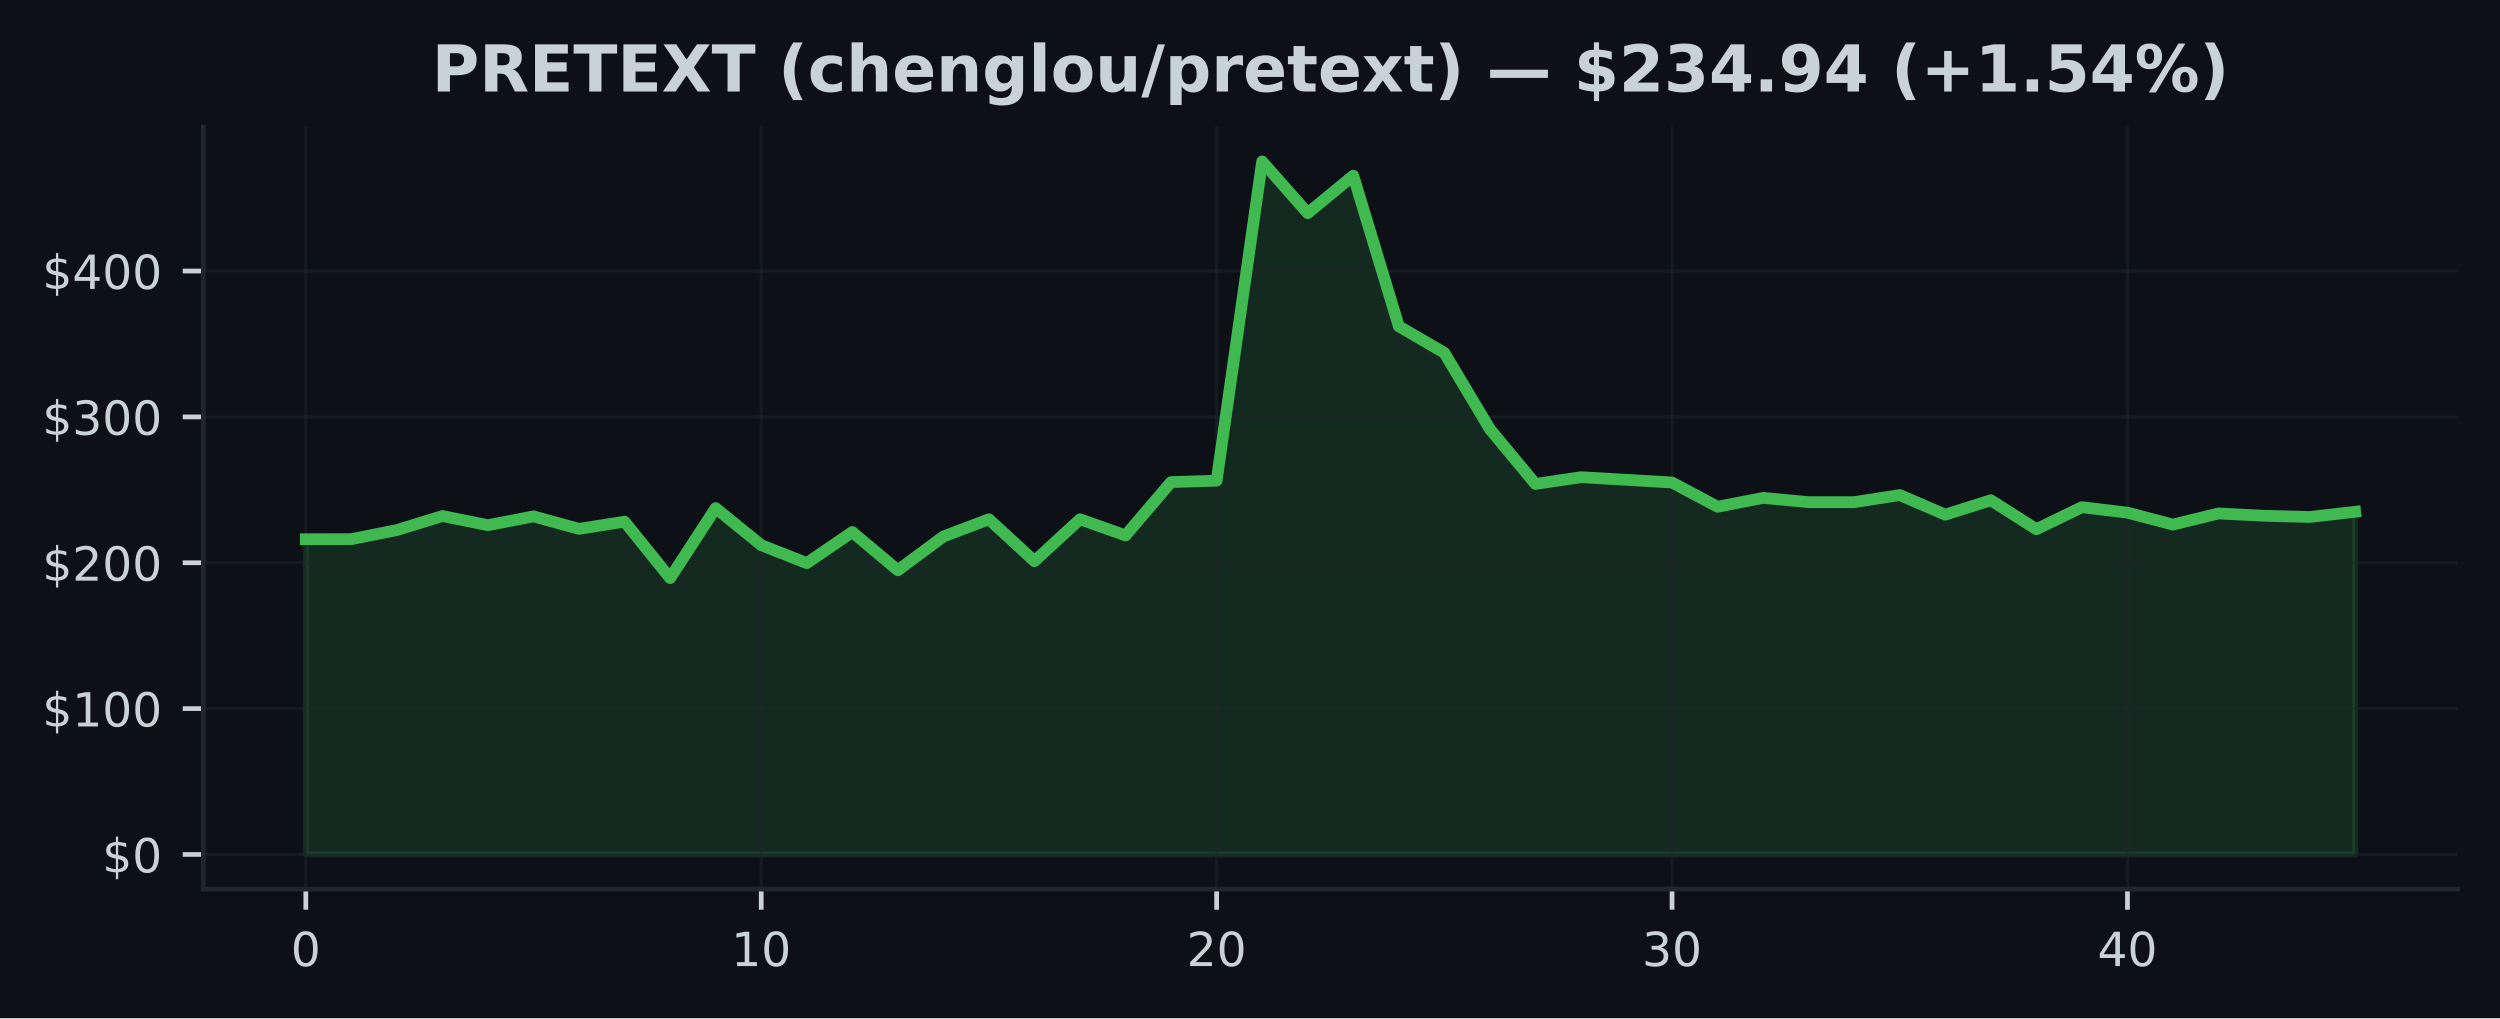
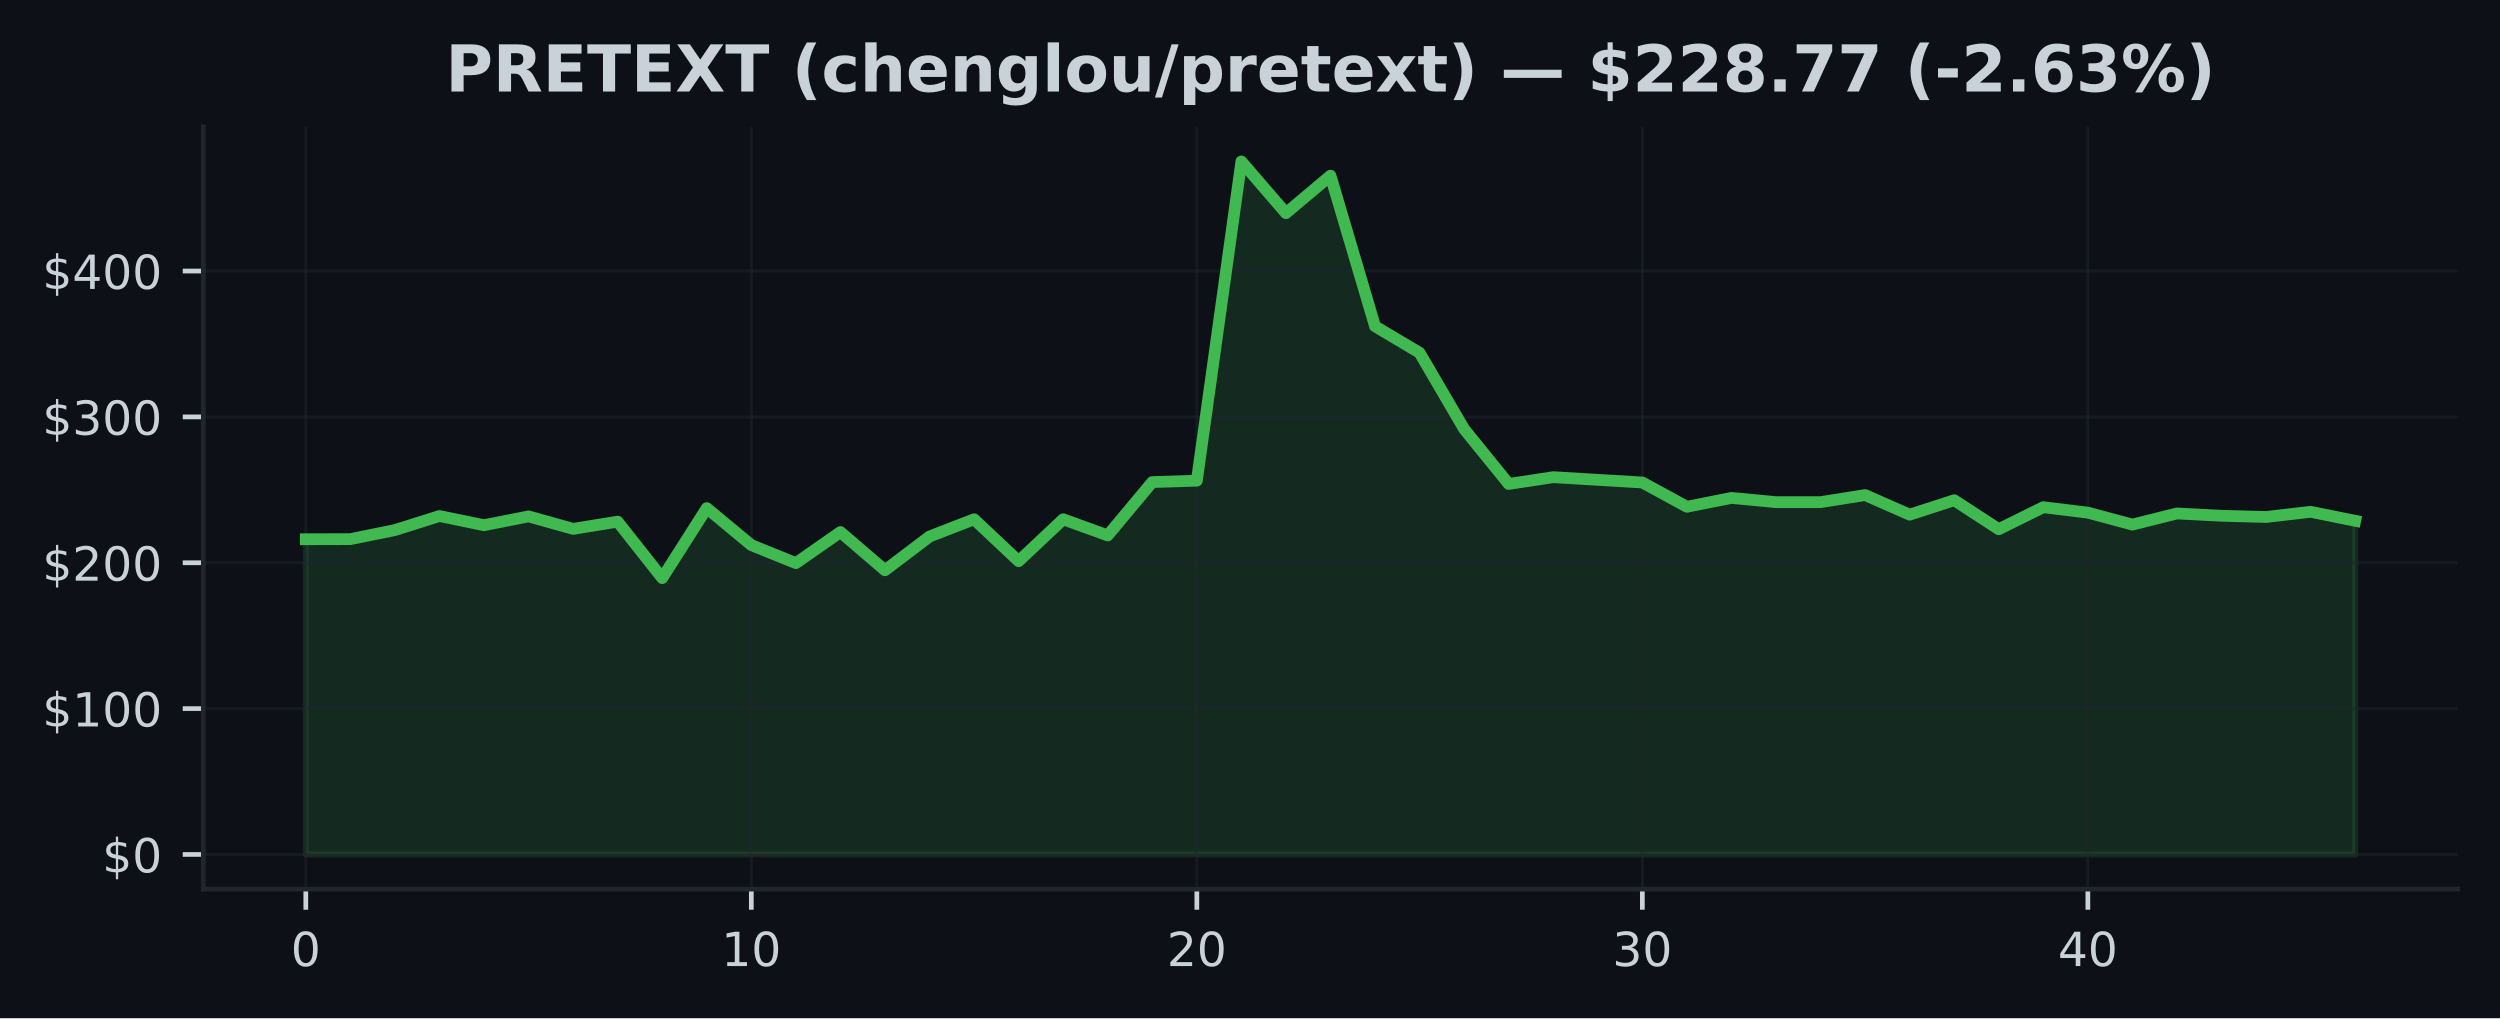
<svg xmlns="http://www.w3.org/2000/svg" xmlns:xlink="http://www.w3.org/1999/xlink" width="424.91pt" height="173.061pt" viewBox="0 0 424.91 173.061" version="1.1">
  <defs>
    <style type="text/css">*{stroke-linejoin: round; stroke-linecap: butt}</style>
  </defs>
  <g id="figure_1">
    <g id="patch_1">
      <path d="M 0 173.061  L 424.91 173.061  L 424.91 0  L 0 0  z " style="fill: #0d1117" />
    </g>
    <g id="axes_1">
      <g id="patch_2">
        <path d="M 34.56 151.118  L 417.71 151.118  L 417.71 21.558  L 34.56 21.558  z " style="fill: #0d1117" />
      </g>
      <g id="FillBetweenPolyCollection_1">
        <defs>
-           <path id="m1db89a7b0b" d="M 51.976 -27.832  L 51.976 -81.409  L 59.716 -81.429  L 67.457 -82.968  L 75.197 -85.355  L 82.938 -83.794  L 90.678 -85.293  L 98.418 -83.171  L 106.159 -84.396  L 113.899 -74.805  L 121.64 -86.696  L 129.38 -80.412  L 137.12 -77.35  L 144.861 -82.631  L 152.601 -76.138  L 160.342 -81.872  L 168.082 -84.805  L 175.822 -77.683  L 183.563 -84.805  L 191.303 -82.058  L 199.044 -91.124  L 206.784 -91.367  L 214.524 -145.613  L 222.265 -136.835  L 230.005 -143.201  L 237.746 -117.605  L 245.486 -113.098  L 253.226 -100.135  L 260.967 -90.807  L 268.707 -91.957  L 276.448 -91.506  L 284.188 -91.055  L 291.928 -86.93  L 299.669 -88.434  L 307.409 -87.71  L 315.15 -87.71  L 322.89 -88.918  L 330.63 -85.586  L 338.371 -88.038  L 346.111 -83.112  L 353.852 -86.858  L 361.592 -85.928  L 369.332 -83.898  L 377.073 -85.794  L 384.813 -85.397  L 392.554 -85.192  L 400.294 -86.074  L 400.294 -27.832  L 400.294 -27.832  L 392.554 -27.832  L 384.813 -27.832  L 377.073 -27.832  L 369.332 -27.832  L 361.592 -27.832  L 353.852 -27.832  L 346.111 -27.832  L 338.371 -27.832  L 330.63 -27.832  L 322.89 -27.832  L 315.15 -27.832  L 307.409 -27.832  L 299.669 -27.832  L 291.928 -27.832  L 284.188 -27.832  L 276.448 -27.832  L 268.707 -27.832  L 260.967 -27.832  L 253.226 -27.832  L 245.486 -27.832  L 237.746 -27.832  L 230.005 -27.832  L 222.265 -27.832  L 214.524 -27.832  L 206.784 -27.832  L 199.044 -27.832  L 191.303 -27.832  L 183.563 -27.832  L 175.822 -27.832  L 168.082 -27.832  L 160.342 -27.832  L 152.601 -27.832  L 144.861 -27.832  L 137.12 -27.832  L 129.38 -27.832  L 121.64 -27.832  L 113.899 -27.832  L 106.159 -27.832  L 98.418 -27.832  L 90.678 -27.832  L 82.938 -27.832  L 75.197 -27.832  L 67.457 -27.832  L 59.716 -27.832  L 51.976 -27.832  z " style="stroke: #3fb950; stroke-opacity: 0.15" />
+           <path id="m42650bb810" d="M 51.976 -27.832  L 51.976 -81.409  L 59.548 -81.429  L 67.12 -82.968  L 74.692 -85.355  L 82.264 -83.794  L 89.837 -85.293  L 97.409 -83.171  L 104.981 -84.396  L 112.553 -74.805  L 120.125 -86.696  L 127.697 -80.412  L 135.269 -77.35  L 142.842 -82.631  L 150.414 -76.138  L 157.986 -81.872  L 165.558 -84.805  L 173.13 -77.683  L 180.702 -84.805  L 188.274 -82.058  L 195.846 -91.124  L 203.419 -91.367  L 210.991 -145.613  L 218.563 -136.835  L 226.135 -143.201  L 233.707 -117.605  L 241.279 -113.098  L 248.851 -100.135  L 256.424 -90.807  L 263.996 -91.957  L 271.568 -91.506  L 279.14 -91.055  L 286.712 -86.93  L 294.284 -88.434  L 301.856 -87.71  L 309.428 -87.71  L 317.001 -88.918  L 324.573 -85.586  L 332.145 -88.038  L 339.717 -83.112  L 347.289 -86.858  L 354.861 -85.928  L 362.433 -83.898  L 370.006 -85.794  L 377.578 -85.397  L 385.15 -85.192  L 392.722 -86.074  L 400.294 -84.545  L 400.294 -27.832  L 400.294 -27.832  L 392.722 -27.832  L 385.15 -27.832  L 377.578 -27.832  L 370.006 -27.832  L 362.433 -27.832  L 354.861 -27.832  L 347.289 -27.832  L 339.717 -27.832  L 332.145 -27.832  L 324.573 -27.832  L 317.001 -27.832  L 309.428 -27.832  L 301.856 -27.832  L 294.284 -27.832  L 286.712 -27.832  L 279.14 -27.832  L 271.568 -27.832  L 263.996 -27.832  L 256.424 -27.832  L 248.851 -27.832  L 241.279 -27.832  L 233.707 -27.832  L 226.135 -27.832  L 218.563 -27.832  L 210.991 -27.832  L 203.419 -27.832  L 195.846 -27.832  L 188.274 -27.832  L 180.702 -27.832  L 173.13 -27.832  L 165.558 -27.832  L 157.986 -27.832  L 150.414 -27.832  L 142.842 -27.832  L 135.269 -27.832  L 127.697 -27.832  L 120.125 -27.832  L 112.553 -27.832  L 104.981 -27.832  L 97.409 -27.832  L 89.837 -27.832  L 82.264 -27.832  L 74.692 -27.832  L 67.12 -27.832  L 59.548 -27.832  L 51.976 -27.832  z " style="stroke: #3fb950; stroke-opacity: 0.15" />
        </defs>
-         <g clip-path="url(#p3a14a04b2e)">
-           <use xlink:href="#m1db89a7b0b" x="0" y="173.061" style="fill: #3fb950; fill-opacity: 0.15; stroke: #3fb950; stroke-opacity: 0.15" />
+         <g clip-path="url(#p2b5b5080da)">
+           <use xlink:href="#m42650bb810" x="0" y="173.061" style="fill: #3fb950; fill-opacity: 0.15; stroke: #3fb950; stroke-opacity: 0.15" />
        </g>
      </g>
      <g id="matplotlib.axis_1">
        <g id="xtick_1">
          <g id="line2d_1">
-             <path d="M 51.976 151.118  L 51.976 21.558  " clip-path="url(#p3a14a04b2e)" style="fill: none; stroke: #21262d; stroke-opacity: 0.5; stroke-width: 0.5; stroke-linecap: square" />
+             <path d="M 51.976 151.118  L 51.976 21.558  " clip-path="url(#p2b5b5080da)" style="fill: none; stroke: #21262d; stroke-opacity: 0.5; stroke-width: 0.5; stroke-linecap: square" />
          </g>
          <g id="line2d_2">
            <defs>
-               <path id="m2a7c6acc49" d="M 0 0  L 0 3.5  " style="stroke: #c9d1d9; stroke-width: 0.8" />
+               <path id="me21c93b891" d="M 0 0  L 0 3.5  " style="stroke: #c9d1d9; stroke-width: 0.8" />
            </defs>
            <g>
-               <use xlink:href="#m2a7c6acc49" x="51.976" y="151.118" style="fill: #c9d1d9; stroke: #c9d1d9; stroke-width: 0.8" />
+               <use xlink:href="#me21c93b891" x="51.976" y="151.118" style="fill: #c9d1d9; stroke: #c9d1d9; stroke-width: 0.8" />
            </g>
          </g>
          <g id="text_1">
            <g style="fill: #c9d1d9" transform="translate(49.43091 164.197) scale(0.08 -0.08)">
              <defs>
                <path id="DejaVuSans-30" d="M 2034 4250  Q 1547 4250 1301 3770  Q 1056 3291 1056 2328  Q 1056 1369 1301 889  Q 1547 409 2034 409  Q 2525 409 2770 889  Q 3016 1369 3016 2328  Q 3016 3291 2770 3770  Q 2525 4250 2034 4250  z M 2034 4750  Q 2819 4750 3233 4129  Q 3647 3509 3647 2328  Q 3647 1150 3233 529  Q 2819 -91 2034 -91  Q 1250 -91 836 529  Q 422 1150 422 2328  Q 422 3509 836 4129  Q 1250 4750 2034 4750  z " transform="scale(0.015625)" />
              </defs>
              <use xlink:href="#DejaVuSans-30" />
            </g>
          </g>
        </g>
        <g id="xtick_2">
          <g id="line2d_3">
-             <path d="M 129.38 151.118  L 129.38 21.558  " clip-path="url(#p3a14a04b2e)" style="fill: none; stroke: #21262d; stroke-opacity: 0.5; stroke-width: 0.5; stroke-linecap: square" />
+             <path d="M 127.697 151.118  L 127.697 21.558  " clip-path="url(#p2b5b5080da)" style="fill: none; stroke: #21262d; stroke-opacity: 0.5; stroke-width: 0.5; stroke-linecap: square" />
          </g>
          <g id="line2d_4">
            <g>
-               <use xlink:href="#m2a7c6acc49" x="129.38" y="151.118" style="fill: #c9d1d9; stroke: #c9d1d9; stroke-width: 0.8" />
+               <use xlink:href="#me21c93b891" x="127.697" y="151.118" style="fill: #c9d1d9; stroke: #c9d1d9; stroke-width: 0.8" />
            </g>
          </g>
          <g id="text_2">
-             <g style="fill: #c9d1d9" transform="translate(124.2899 164.197) scale(0.08 -0.08)">
+             <g style="fill: #c9d1d9" transform="translate(122.6073 164.197) scale(0.08 -0.08)">
              <defs>
                <path id="DejaVuSans-31" d="M 794 531  L 1825 531  L 1825 4091  L 703 3866  L 703 4441  L 1819 4666  L 2450 4666  L 2450 531  L 3481 531  L 3481 0  L 794 0  L 794 531  z " transform="scale(0.015625)" />
              </defs>
              <use xlink:href="#DejaVuSans-31" />
              <use xlink:href="#DejaVuSans-30" transform="translate(63.62305 0)" />
            </g>
          </g>
        </g>
        <g id="xtick_3">
          <g id="line2d_5">
-             <path d="M 206.784 151.118  L 206.784 21.558  " clip-path="url(#p3a14a04b2e)" style="fill: none; stroke: #21262d; stroke-opacity: 0.5; stroke-width: 0.5; stroke-linecap: square" />
+             <path d="M 203.419 151.118  L 203.419 21.558  " clip-path="url(#p2b5b5080da)" style="fill: none; stroke: #21262d; stroke-opacity: 0.5; stroke-width: 0.5; stroke-linecap: square" />
          </g>
          <g id="line2d_6">
            <g>
-               <use xlink:href="#m2a7c6acc49" x="206.784" y="151.118" style="fill: #c9d1d9; stroke: #c9d1d9; stroke-width: 0.8" />
+               <use xlink:href="#me21c93b891" x="203.419" y="151.118" style="fill: #c9d1d9; stroke: #c9d1d9; stroke-width: 0.8" />
            </g>
          </g>
          <g id="text_3">
-             <g style="fill: #c9d1d9" transform="translate(201.694 164.197) scale(0.08 -0.08)">
+             <g style="fill: #c9d1d9" transform="translate(198.3286 164.197) scale(0.08 -0.08)">
              <defs>
                <path id="DejaVuSans-32" d="M 1228 531  L 3431 531  L 3431 0  L 469 0  L 469 531  Q 828 903 1448 1529  Q 2069 2156 2228 2338  Q 2531 2678 2651 2914  Q 2772 3150 2772 3378  Q 2772 3750 2511 3984  Q 2250 4219 1831 4219  Q 1534 4219 1204 4116  Q 875 4013 500 3803  L 500 4441  Q 881 4594 1212 4672  Q 1544 4750 1819 4750  Q 2544 4750 2975 4387  Q 3406 4025 3406 3419  Q 3406 3131 3298 2873  Q 3191 2616 2906 2266  Q 2828 2175 2409 1742  Q 1991 1309 1228 531  z " transform="scale(0.015625)" />
              </defs>
              <use xlink:href="#DejaVuSans-32" />
              <use xlink:href="#DejaVuSans-30" transform="translate(63.62305 0)" />
            </g>
          </g>
        </g>
        <g id="xtick_4">
          <g id="line2d_7">
-             <path d="M 284.188 151.118  L 284.188 21.558  " clip-path="url(#p3a14a04b2e)" style="fill: none; stroke: #21262d; stroke-opacity: 0.5; stroke-width: 0.5; stroke-linecap: square" />
+             <path d="M 279.14 151.118  L 279.14 21.558  " clip-path="url(#p2b5b5080da)" style="fill: none; stroke: #21262d; stroke-opacity: 0.5; stroke-width: 0.5; stroke-linecap: square" />
          </g>
          <g id="line2d_8">
            <g>
-               <use xlink:href="#m2a7c6acc49" x="284.188" y="151.118" style="fill: #c9d1d9; stroke: #c9d1d9; stroke-width: 0.8" />
+               <use xlink:href="#me21c93b891" x="279.14" y="151.118" style="fill: #c9d1d9; stroke: #c9d1d9; stroke-width: 0.8" />
            </g>
          </g>
          <g id="text_4">
-             <g style="fill: #c9d1d9" transform="translate(279.098 164.197) scale(0.08 -0.08)">
+             <g style="fill: #c9d1d9" transform="translate(274.0499 164.197) scale(0.08 -0.08)">
              <defs>
                <path id="DejaVuSans-33" d="M 2597 2516  Q 3050 2419 3304 2112  Q 3559 1806 3559 1356  Q 3559 666 3084 287  Q 2609 -91 1734 -91  Q 1441 -91 1130 -33  Q 819 25 488 141  L 488 750  Q 750 597 1062 519  Q 1375 441 1716 441  Q 2309 441 2620 675  Q 2931 909 2931 1356  Q 2931 1769 2642 2001  Q 2353 2234 1838 2234  L 1294 2234  L 1294 2753  L 1863 2753  Q 2328 2753 2575 2939  Q 2822 3125 2822 3475  Q 2822 3834 2567 4026  Q 2313 4219 1838 4219  Q 1578 4219 1281 4162  Q 984 4106 628 3988  L 628 4550  Q 988 4650 1302 4700  Q 1616 4750 1894 4750  Q 2613 4750 3031 4423  Q 3450 4097 3450 3541  Q 3450 3153 3228 2886  Q 3006 2619 2597 2516  z " transform="scale(0.015625)" />
              </defs>
              <use xlink:href="#DejaVuSans-33" />
              <use xlink:href="#DejaVuSans-30" transform="translate(63.62305 0)" />
            </g>
          </g>
        </g>
        <g id="xtick_5">
          <g id="line2d_9">
-             <path d="M 361.592 151.118  L 361.592 21.558  " clip-path="url(#p3a14a04b2e)" style="fill: none; stroke: #21262d; stroke-opacity: 0.5; stroke-width: 0.5; stroke-linecap: square" />
+             <path d="M 354.861 151.118  L 354.861 21.558  " clip-path="url(#p2b5b5080da)" style="fill: none; stroke: #21262d; stroke-opacity: 0.5; stroke-width: 0.5; stroke-linecap: square" />
          </g>
          <g id="line2d_10">
            <g>
-               <use xlink:href="#m2a7c6acc49" x="361.592" y="151.118" style="fill: #c9d1d9; stroke: #c9d1d9; stroke-width: 0.8" />
+               <use xlink:href="#me21c93b891" x="354.861" y="151.118" style="fill: #c9d1d9; stroke: #c9d1d9; stroke-width: 0.8" />
            </g>
          </g>
          <g id="text_5">
-             <g style="fill: #c9d1d9" transform="translate(356.5021 164.197) scale(0.08 -0.08)">
+             <g style="fill: #c9d1d9" transform="translate(349.7713 164.197) scale(0.08 -0.08)">
              <defs>
                <path id="DejaVuSans-34" d="M 2419 4116  L 825 1625  L 2419 1625  L 2419 4116  z M 2253 4666  L 3047 4666  L 3047 1625  L 3713 1625  L 3713 1100  L 3047 1100  L 3047 0  L 2419 0  L 2419 1100  L 313 1100  L 313 1709  L 2253 4666  z " transform="scale(0.015625)" />
              </defs>
              <use xlink:href="#DejaVuSans-34" />
              <use xlink:href="#DejaVuSans-30" transform="translate(63.62305 0)" />
            </g>
          </g>
        </g>
      </g>
      <g id="matplotlib.axis_2">
        <g id="ytick_1">
          <g id="line2d_11">
-             <path d="M 34.56 145.229  L 417.71 145.229  " clip-path="url(#p3a14a04b2e)" style="fill: none; stroke: #21262d; stroke-opacity: 0.5; stroke-width: 0.5; stroke-linecap: square" />
+             <path d="M 34.56 145.229  L 417.71 145.229  " clip-path="url(#p2b5b5080da)" style="fill: none; stroke: #21262d; stroke-opacity: 0.5; stroke-width: 0.5; stroke-linecap: square" />
          </g>
          <g id="line2d_12">
            <defs>
-               <path id="m4286f8faae" d="M 0 0  L -3.5 0  " style="stroke: #c9d1d9; stroke-width: 0.8" />
+               <path id="m0db8604020" d="M 0 0  L -3.5 0  " style="stroke: #c9d1d9; stroke-width: 0.8" />
            </defs>
            <g>
-               <use xlink:href="#m4286f8faae" x="34.56" y="145.229" style="fill: #c9d1d9; stroke: #c9d1d9; stroke-width: 0.8" />
+               <use xlink:href="#m0db8604020" x="34.56" y="145.229" style="fill: #c9d1d9; stroke: #c9d1d9; stroke-width: 0.8" />
            </g>
          </g>
          <g id="text_6">
            <g style="fill: #c9d1d9" transform="translate(17.38 148.2686) scale(0.08 -0.08)">
              <defs>
                <path id="DejaVuSans-24" d="M 2163 -941  L 1850 -941  L 1847 0  Q 1519 6 1191 76  Q 863 147 531 288  L 531 850  Q 850 650 1176 548  Q 1503 447 1850 444  L 1850 1869  Q 1159 1981 845 2250  Q 531 2519 531 2988  Q 531 3497 872 3790  Q 1213 4084 1850 4128  L 1850 4863  L 2163 4863  L 2163 4138  Q 2453 4125 2725 4076  Q 2997 4028 3256 3944  L 3256 3397  Q 2997 3528 2723 3600  Q 2450 3672 2163 3684  L 2163 2350  Q 2872 2241 3206 1959  Q 3541 1678 3541 1191  Q 3541 663 3186 358  Q 2831 53 2163 6  L 2163 -941  z M 1850 2406  L 1850 3688  Q 1488 3647 1297 3481  Q 1106 3316 1106 3041  Q 1106 2772 1282 2622  Q 1459 2472 1850 2406  z M 2163 1806  L 2163 453  Q 2559 506 2761 678  Q 2963 850 2963 1131  Q 2963 1406 2770 1568  Q 2578 1731 2163 1806  z " transform="scale(0.015625)" />
              </defs>
              <use xlink:href="#DejaVuSans-24" />
              <use xlink:href="#DejaVuSans-30" transform="translate(63.62305 0)" />
            </g>
          </g>
        </g>
        <g id="ytick_2">
          <g id="line2d_13">
-             <path d="M 34.56 120.439  L 417.71 120.439  " clip-path="url(#p3a14a04b2e)" style="fill: none; stroke: #21262d; stroke-opacity: 0.5; stroke-width: 0.5; stroke-linecap: square" />
+             <path d="M 34.56 120.439  L 417.71 120.439  " clip-path="url(#p2b5b5080da)" style="fill: none; stroke: #21262d; stroke-opacity: 0.5; stroke-width: 0.5; stroke-linecap: square" />
          </g>
          <g id="line2d_14">
            <g>
-               <use xlink:href="#m4286f8faae" x="34.56" y="120.439" style="fill: #c9d1d9; stroke: #c9d1d9; stroke-width: 0.8" />
+               <use xlink:href="#m0db8604020" x="34.56" y="120.439" style="fill: #c9d1d9; stroke: #c9d1d9; stroke-width: 0.8" />
            </g>
          </g>
          <g id="text_7">
            <g style="fill: #c9d1d9" transform="translate(7.2 123.4781) scale(0.08 -0.08)">
              <use xlink:href="#DejaVuSans-24" />
              <use xlink:href="#DejaVuSans-31" transform="translate(63.62305 0)" />
              <use xlink:href="#DejaVuSans-30" transform="translate(127.2461 0)" />
              <use xlink:href="#DejaVuSans-30" transform="translate(190.8691 0)" />
            </g>
          </g>
        </g>
        <g id="ytick_3">
          <g id="line2d_15">
-             <path d="M 34.56 95.648  L 417.71 95.648  " clip-path="url(#p3a14a04b2e)" style="fill: none; stroke: #21262d; stroke-opacity: 0.5; stroke-width: 0.5; stroke-linecap: square" />
+             <path d="M 34.56 95.648  L 417.71 95.648  " clip-path="url(#p2b5b5080da)" style="fill: none; stroke: #21262d; stroke-opacity: 0.5; stroke-width: 0.5; stroke-linecap: square" />
          </g>
          <g id="line2d_16">
            <g>
-               <use xlink:href="#m4286f8faae" x="34.56" y="95.648" style="fill: #c9d1d9; stroke: #c9d1d9; stroke-width: 0.8" />
+               <use xlink:href="#m0db8604020" x="34.56" y="95.648" style="fill: #c9d1d9; stroke: #c9d1d9; stroke-width: 0.8" />
            </g>
          </g>
          <g id="text_8">
            <g style="fill: #c9d1d9" transform="translate(7.2 98.6877) scale(0.08 -0.08)">
              <use xlink:href="#DejaVuSans-24" />
              <use xlink:href="#DejaVuSans-32" transform="translate(63.62305 0)" />
              <use xlink:href="#DejaVuSans-30" transform="translate(127.2461 0)" />
              <use xlink:href="#DejaVuSans-30" transform="translate(190.8691 0)" />
            </g>
          </g>
        </g>
        <g id="ytick_4">
          <g id="line2d_17">
-             <path d="M 34.56 70.858  L 417.71 70.858  " clip-path="url(#p3a14a04b2e)" style="fill: none; stroke: #21262d; stroke-opacity: 0.5; stroke-width: 0.5; stroke-linecap: square" />
+             <path d="M 34.56 70.858  L 417.71 70.858  " clip-path="url(#p2b5b5080da)" style="fill: none; stroke: #21262d; stroke-opacity: 0.5; stroke-width: 0.5; stroke-linecap: square" />
          </g>
          <g id="line2d_18">
            <g>
-               <use xlink:href="#m4286f8faae" x="34.56" y="70.858" style="fill: #c9d1d9; stroke: #c9d1d9; stroke-width: 0.8" />
+               <use xlink:href="#m0db8604020" x="34.56" y="70.858" style="fill: #c9d1d9; stroke: #c9d1d9; stroke-width: 0.8" />
            </g>
          </g>
          <g id="text_9">
            <g style="fill: #c9d1d9" transform="translate(7.2 73.89727) scale(0.08 -0.08)">
              <use xlink:href="#DejaVuSans-24" />
              <use xlink:href="#DejaVuSans-33" transform="translate(63.62305 0)" />
              <use xlink:href="#DejaVuSans-30" transform="translate(127.2461 0)" />
              <use xlink:href="#DejaVuSans-30" transform="translate(190.8691 0)" />
            </g>
          </g>
        </g>
        <g id="ytick_5">
          <g id="line2d_19">
-             <path d="M 34.56 46.067  L 417.71 46.067  " clip-path="url(#p3a14a04b2e)" style="fill: none; stroke: #21262d; stroke-opacity: 0.5; stroke-width: 0.5; stroke-linecap: square" />
+             <path d="M 34.56 46.067  L 417.71 46.067  " clip-path="url(#p2b5b5080da)" style="fill: none; stroke: #21262d; stroke-opacity: 0.5; stroke-width: 0.5; stroke-linecap: square" />
          </g>
          <g id="line2d_20">
            <g>
-               <use xlink:href="#m4286f8faae" x="34.56" y="46.067" style="fill: #c9d1d9; stroke: #c9d1d9; stroke-width: 0.8" />
+               <use xlink:href="#m0db8604020" x="34.56" y="46.067" style="fill: #c9d1d9; stroke: #c9d1d9; stroke-width: 0.8" />
            </g>
          </g>
          <g id="text_10">
            <g style="fill: #c9d1d9" transform="translate(7.2 49.10684) scale(0.08 -0.08)">
              <use xlink:href="#DejaVuSans-24" />
              <use xlink:href="#DejaVuSans-34" transform="translate(63.62305 0)" />
              <use xlink:href="#DejaVuSans-30" transform="translate(127.2461 0)" />
              <use xlink:href="#DejaVuSans-30" transform="translate(190.8691 0)" />
            </g>
          </g>
        </g>
      </g>
      <g id="line2d_21">
-         <path d="M 51.976 91.652  L 59.716 91.632  L 67.457 90.093  L 75.197 87.705  L 82.938 89.267  L 90.678 87.767  L 98.418 89.89  L 106.159 88.665  L 113.899 98.256  L 121.64 86.364  L 129.38 92.649  L 137.12 95.71  L 144.861 90.43  L 152.601 96.923  L 160.342 91.189  L 168.082 88.256  L 175.822 95.378  L 183.563 88.256  L 191.303 91.003  L 199.044 81.937  L 206.784 81.694  L 214.524 27.447  L 222.265 36.226  L 230.005 29.859  L 237.746 55.456  L 245.486 59.963  L 253.226 72.925  L 260.967 82.254  L 268.707 81.104  L 276.448 81.555  L 284.188 82.006  L 291.928 86.131  L 299.669 84.627  L 307.409 85.35  L 315.15 85.35  L 322.89 84.143  L 330.63 87.475  L 338.371 85.023  L 346.111 89.949  L 353.852 86.203  L 361.592 87.133  L 369.332 89.163  L 377.073 87.267  L 384.813 87.663  L 392.554 87.869  L 400.294 86.987  " clip-path="url(#p3a14a04b2e)" style="fill: none; stroke: #3fb950; stroke-width: 2; stroke-linecap: square" />
+         <path d="M 51.976 91.652  L 59.548 91.632  L 67.12 90.093  L 74.692 87.705  L 82.264 89.267  L 89.837 87.767  L 97.409 89.89  L 104.981 88.665  L 112.553 98.256  L 120.125 86.364  L 127.697 92.649  L 135.269 95.71  L 142.842 90.43  L 150.414 96.923  L 157.986 91.189  L 165.558 88.256  L 173.13 95.378  L 180.702 88.256  L 188.274 91.003  L 195.846 81.937  L 203.419 81.694  L 210.991 27.447  L 218.563 36.226  L 226.135 29.859  L 233.707 55.456  L 241.279 59.963  L 248.851 72.925  L 256.424 82.254  L 263.996 81.104  L 271.568 81.555  L 279.14 82.006  L 286.712 86.131  L 294.284 84.627  L 301.856 85.35  L 309.428 85.35  L 317.001 84.143  L 324.573 87.475  L 332.145 85.023  L 339.717 89.949  L 347.289 86.203  L 354.861 87.133  L 362.433 89.163  L 370.006 87.267  L 377.578 87.663  L 385.15 87.869  L 392.722 86.987  L 400.294 88.516  " clip-path="url(#p2b5b5080da)" style="fill: none; stroke: #3fb950; stroke-width: 2; stroke-linecap: square" />
      </g>
      <g id="patch_3">
        <path d="M 34.56 151.118  L 34.56 21.558  " style="fill: none; stroke: #21262d; stroke-width: 0.8; stroke-linejoin: miter; stroke-linecap: square" />
      </g>
      <g id="patch_4">
        <path d="M 34.56 151.118  L 417.71 151.118  " style="fill: none; stroke: #21262d; stroke-width: 0.8; stroke-linejoin: miter; stroke-linecap: square" />
      </g>
      <g id="text_11">
-         <g style="fill: #c9d1d9" transform="translate(73.39484 15.55828) scale(0.11 -0.11)">
+         <g style="fill: #c9d1d9" transform="translate(75.72117 15.55828) scale(0.11 -0.11)">
          <defs>
            <path id="DejaVuSans-Bold-50" d="M 588 4666  L 2584 4666  Q 3475 4666 3951 4270  Q 4428 3875 4428 3144  Q 4428 2409 3951 2014  Q 3475 1619 2584 1619  L 1791 1619  L 1791 0  L 588 0  L 588 4666  z M 1791 3794  L 1791 2491  L 2456 2491  Q 2806 2491 2997 2661  Q 3188 2831 3188 3144  Q 3188 3456 2997 3625  Q 2806 3794 2456 3794  L 1791 3794  z " transform="scale(0.015625)" />
            <path id="DejaVuSans-Bold-52" d="M 2297 2597  Q 2675 2597 2839 2737  Q 3003 2878 3003 3200  Q 3003 3519 2839 3656  Q 2675 3794 2297 3794  L 1791 3794  L 1791 2597  L 2297 2597  z M 1791 1766  L 1791 0  L 588 0  L 588 4666  L 2425 4666  Q 3347 4666 3776 4356  Q 4206 4047 4206 3378  Q 4206 2916 3982 2619  Q 3759 2322 3309 2181  Q 3556 2125 3751 1926  Q 3947 1728 4147 1325  L 4800 0  L 3519 0  L 2950 1159  Q 2778 1509 2601 1637  Q 2425 1766 2131 1766  L 1791 1766  z " transform="scale(0.015625)" />
            <path id="DejaVuSans-Bold-45" d="M 588 4666  L 3834 4666  L 3834 3756  L 1791 3756  L 1791 2888  L 3713 2888  L 3713 1978  L 1791 1978  L 1791 909  L 3903 909  L 3903 0  L 588 0  L 588 4666  z " transform="scale(0.015625)" />
            <path id="DejaVuSans-Bold-54" d="M 31 4666  L 4331 4666  L 4331 3756  L 2784 3756  L 2784 0  L 1581 0  L 1581 3756  L 31 3756  L 31 4666  z " transform="scale(0.015625)" />
            <path id="DejaVuSans-Bold-58" d="M 3188 2381  L 4806 0  L 3553 0  L 2463 1594  L 1381 0  L 122 0  L 1741 2381  L 184 4666  L 1441 4666  L 2463 3163  L 3481 4666  L 4744 4666  L 3188 2381  z " transform="scale(0.015625)" />
            <path id="DejaVuSans-Bold-20" transform="scale(0.015625)" />
            <path id="DejaVuSans-Bold-28" d="M 2413 -844  L 1484 -844  Q 1006 -72 778 623  Q 550 1319 550 2003  Q 550 2688 779 3389  Q 1009 4091 1484 4856  L 2413 4856  Q 2013 4116 1813 3408  Q 1613 2700 1613 2009  Q 1613 1319 1811 609  Q 2009 -100 2413 -844  z " transform="scale(0.015625)" />
            <path id="DejaVuSans-Bold-63" d="M 3366 3391  L 3366 2478  Q 3138 2634 2908 2709  Q 2678 2784 2431 2784  Q 1963 2784 1702 2511  Q 1441 2238 1441 1747  Q 1441 1256 1702 982  Q 1963 709 2431 709  Q 2694 709 2930 787  Q 3166 866 3366 1019  L 3366 103  Q 3103 6 2833 -42  Q 2563 -91 2291 -91  Q 1344 -91 809 395  Q 275 881 275 1747  Q 275 2613 809 3098  Q 1344 3584 2291 3584  Q 2566 3584 2833 3536  Q 3100 3488 3366 3391  z " transform="scale(0.015625)" />
            <path id="DejaVuSans-Bold-68" d="M 4056 2131  L 4056 0  L 2931 0  L 2931 347  L 2931 1625  Q 2931 2084 2911 2256  Q 2891 2428 2841 2509  Q 2775 2619 2662 2680  Q 2550 2741 2406 2741  Q 2056 2741 1856 2470  Q 1656 2200 1656 1722  L 1656 0  L 538 0  L 538 4863  L 1656 4863  L 1656 2988  Q 1909 3294 2193 3439  Q 2478 3584 2822 3584  Q 3428 3584 3742 3212  Q 4056 2841 4056 2131  z " transform="scale(0.015625)" />
            <path id="DejaVuSans-Bold-65" d="M 4031 1759  L 4031 1441  L 1416 1441  Q 1456 1047 1700 850  Q 1944 653 2381 653  Q 2734 653 3104 758  Q 3475 863 3866 1075  L 3866 213  Q 3469 63 3072 -14  Q 2675 -91 2278 -91  Q 1328 -91 801 392  Q 275 875 275 1747  Q 275 2603 792 3093  Q 1309 3584 2216 3584  Q 3041 3584 3536 3087  Q 4031 2591 4031 1759  z M 2881 2131  Q 2881 2450 2695 2645  Q 2509 2841 2209 2841  Q 1884 2841 1681 2658  Q 1478 2475 1428 2131  L 2881 2131  z " transform="scale(0.015625)" />
            <path id="DejaVuSans-Bold-6e" d="M 4056 2131  L 4056 0  L 2931 0  L 2931 347  L 2931 1631  Q 2931 2084 2911 2256  Q 2891 2428 2841 2509  Q 2775 2619 2662 2680  Q 2550 2741 2406 2741  Q 2056 2741 1856 2470  Q 1656 2200 1656 1722  L 1656 0  L 538 0  L 538 3500  L 1656 3500  L 1656 2988  Q 1909 3294 2193 3439  Q 2478 3584 2822 3584  Q 3428 3584 3742 3212  Q 4056 2841 4056 2131  z " transform="scale(0.015625)" />
            <path id="DejaVuSans-Bold-67" d="M 2919 594  Q 2688 288 2409 144  Q 2131 0 1766 0  Q 1125 0 706 504  Q 288 1009 288 1791  Q 288 2575 706 3076  Q 1125 3578 1766 3578  Q 2131 3578 2409 3434  Q 2688 3291 2919 2981  L 2919 3500  L 4044 3500  L 4044 353  Q 4044 -491 3511 -936  Q 2978 -1381 1966 -1381  Q 1638 -1381 1331 -1331  Q 1025 -1281 716 -1178  L 716 -306  Q 1009 -475 1290 -558  Q 1572 -641 1856 -641  Q 2406 -641 2662 -400  Q 2919 -159 2919 353  L 2919 594  z M 2181 2772  Q 1834 2772 1640 2515  Q 1447 2259 1447 1791  Q 1447 1309 1634 1061  Q 1822 813 2181 813  Q 2531 813 2725 1069  Q 2919 1325 2919 1791  Q 2919 2259 2725 2515  Q 2531 2772 2181 2772  z " transform="scale(0.015625)" />
            <path id="DejaVuSans-Bold-6c" d="M 538 4863  L 1656 4863  L 1656 0  L 538 0  L 538 4863  z " transform="scale(0.015625)" />
            <path id="DejaVuSans-Bold-6f" d="M 2203 2784  Q 1831 2784 1636 2517  Q 1441 2250 1441 1747  Q 1441 1244 1636 976  Q 1831 709 2203 709  Q 2569 709 2762 976  Q 2956 1244 2956 1747  Q 2956 2250 2762 2517  Q 2569 2784 2203 2784  z M 2203 3584  Q 3106 3584 3614 3096  Q 4122 2609 4122 1747  Q 4122 884 3614 396  Q 3106 -91 2203 -91  Q 1297 -91 786 396  Q 275 884 275 1747  Q 275 2609 786 3096  Q 1297 3584 2203 3584  z " transform="scale(0.015625)" />
            <path id="DejaVuSans-Bold-75" d="M 500 1363  L 500 3500  L 1625 3500  L 1625 3150  Q 1625 2866 1622 2436  Q 1619 2006 1619 1863  Q 1619 1441 1641 1255  Q 1663 1069 1716 984  Q 1784 875 1895 815  Q 2006 756 2150 756  Q 2500 756 2700 1025  Q 2900 1294 2900 1772  L 2900 3500  L 4019 3500  L 4019 0  L 2900 0  L 2900 506  Q 2647 200 2364 54  Q 2081 -91 1741 -91  Q 1134 -91 817 281  Q 500 653 500 1363  z " transform="scale(0.015625)" />
            <path id="DejaVuSans-Bold-2f" d="M 1644 4666  L 2338 4666  L 691 -594  L 0 -594  L 1644 4666  z " transform="scale(0.015625)" />
            <path id="DejaVuSans-Bold-70" d="M 1656 506  L 1656 -1331  L 538 -1331  L 538 3500  L 1656 3500  L 1656 2988  Q 1888 3294 2169 3439  Q 2450 3584 2816 3584  Q 3463 3584 3878 3070  Q 4294 2556 4294 1747  Q 4294 938 3878 423  Q 3463 -91 2816 -91  Q 2450 -91 2169 54  Q 1888 200 1656 506  z M 2400 2772  Q 2041 2772 1848 2508  Q 1656 2244 1656 1747  Q 1656 1250 1848 986  Q 2041 722 2400 722  Q 2759 722 2948 984  Q 3138 1247 3138 1747  Q 3138 2247 2948 2509  Q 2759 2772 2400 2772  z " transform="scale(0.015625)" />
            <path id="DejaVuSans-Bold-72" d="M 3138 2547  Q 2991 2616 2845 2648  Q 2700 2681 2553 2681  Q 2122 2681 1889 2404  Q 1656 2128 1656 1613  L 1656 0  L 538 0  L 538 3500  L 1656 3500  L 1656 2925  Q 1872 3269 2151 3426  Q 2431 3584 2822 3584  Q 2878 3584 2943 3579  Q 3009 3575 3134 3559  L 3138 2547  z " transform="scale(0.015625)" />
            <path id="DejaVuSans-Bold-74" d="M 1759 4494  L 1759 3500  L 2913 3500  L 2913 2700  L 1759 2700  L 1759 1216  Q 1759 972 1856 886  Q 1953 800 2241 800  L 2816 800  L 2816 0  L 1856 0  Q 1194 0 917 276  Q 641 553 641 1216  L 641 2700  L 84 2700  L 84 3500  L 641 3500  L 641 4494  L 1759 4494  z " transform="scale(0.015625)" />
            <path id="DejaVuSans-Bold-78" d="M 1422 1791  L 159 3500  L 1344 3500  L 2059 2463  L 2784 3500  L 3969 3500  L 2706 1797  L 4031 0  L 2847 0  L 2059 1106  L 1281 0  L 97 0  L 1422 1791  z " transform="scale(0.015625)" />
            <path id="DejaVuSans-Bold-29" d="M 513 -844  Q 913 -100 1113 609  Q 1313 1319 1313 2009  Q 1313 2700 1113 3408  Q 913 4116 513 4856  L 1441 4856  Q 1916 4091 2145 3389  Q 2375 2688 2375 2003  Q 2375 1319 2147 623  Q 1919 -72 1441 -844  L 513 -844  z " transform="scale(0.015625)" />
            <path id="DejaVuSans-Bold-2014" d="M 344 2156  L 6056 2156  L 6056 1350  L 344 1350  L 344 2156  z " transform="scale(0.015625)" />
            <path id="DejaVuSans-Bold-24" d="M 2484 -941  L 1978 -941  L 1975 0  Q 1584 16 1218 87  Q 853 159 506 288  L 506 1106  Q 866 922 1233 823  Q 1600 725 1978 713  L 1978 1684  L 1875 1703  Q 1128 1834 814 2115  Q 500 2397 500 2925  Q 500 3484 883 3798  Q 1266 4113 1975 4141  L 1978 4863  L 2484 4863  L 2484 4153  Q 2797 4128 3109 4075  Q 3422 4022 3738 3938  L 3738 3144  Q 3425 3275 3112 3348  Q 2800 3422 2484 3438  L 2484 2541  L 2584 2522  Q 3378 2397 3698 2105  Q 4019 1813 4019 1241  Q 4019 666 3637 358  Q 3256 50 2484 6  L 2484 -941  z M 1978 2613  L 1978 3428  Q 1756 3416 1623 3308  Q 1491 3200 1491 3034  Q 1491 2850 1612 2745  Q 1734 2641 1978 2613  z M 2484 1594  L 2484 725  Q 2756 728 2892 831  Q 3028 934 3028 1141  Q 3028 1353 2903 1458  Q 2778 1563 2484 1594  z " transform="scale(0.015625)" />
            <path id="DejaVuSans-Bold-32" d="M 1844 884  L 3897 884  L 3897 0  L 506 0  L 506 884  L 2209 2388  Q 2438 2594 2547 2791  Q 2656 2988 2656 3200  Q 2656 3528 2436 3728  Q 2216 3928 1850 3928  Q 1569 3928 1234 3808  Q 900 3688 519 3450  L 519 4475  Q 925 4609 1322 4679  Q 1719 4750 2100 4750  Q 2938 4750 3402 4381  Q 3866 4013 3866 3353  Q 3866 2972 3669 2642  Q 3472 2313 2841 1759  L 1844 884  z " transform="scale(0.015625)" />
+             <path id="DejaVuSans-Bold-38" d="M 2228 2088  Q 1891 2088 1709 1903  Q 1528 1719 1528 1375  Q 1528 1031 1709 848  Q 1891 666 2228 666  Q 2563 666 2741 848  Q 2919 1031 2919 1375  Q 2919 1722 2741 1905  Q 2563 2088 2228 2088  z M 1350 2484  Q 925 2613 709 2878  Q 494 3144 494 3541  Q 494 4131 934 4440  Q 1375 4750 2228 4750  Q 3075 4750 3515 4442  Q 3956 4134 3956 3541  Q 3956 3144 3739 2878  Q 3522 2613 3097 2484  Q 3572 2353 3814 2058  Q 4056 1763 4056 1313  Q 4056 619 3595 264  Q 3134 -91 2228 -91  Q 1319 -91 855 264  Q 391 619 391 1313  Q 391 1763 633 2058  Q 875 2353 1350 2484  z M 1631 3419  Q 1631 3141 1786 2991  Q 1941 2841 2228 2841  Q 2509 2841 2662 2991  Q 2816 3141 2816 3419  Q 2816 3697 2662 3845  Q 2509 3994 2228 3994  Q 1941 3994 1786 3844  Q 1631 3694 1631 3419  z " transform="scale(0.015625)" />
+             <path id="DejaVuSans-Bold-2e" d="M 653 1209  L 1778 1209  L 1778 0  L 653 0  L 653 1209  z " transform="scale(0.015625)" />
+             <path id="DejaVuSans-Bold-37" d="M 428 4666  L 3944 4666  L 3944 3988  L 2125 0  L 953 0  L 2675 3781  L 428 3781  L 428 4666  z " transform="scale(0.015625)" />
+             <path id="DejaVuSans-Bold-2d" d="M 347 2297  L 2309 2297  L 2309 1388  L 347 1388  L 347 2297  z " transform="scale(0.015625)" />
+             <path id="DejaVuSans-Bold-36" d="M 2316 2303  Q 2000 2303 1842 2098  Q 1684 1894 1684 1484  Q 1684 1075 1842 870  Q 2000 666 2316 666  Q 2634 666 2792 870  Q 2950 1075 2950 1484  Q 2950 1894 2792 2098  Q 2634 2303 2316 2303  z M 3803 4544  L 3803 3681  Q 3506 3822 3243 3889  Q 2981 3956 2731 3956  Q 2194 3956 1894 3657  Q 1594 3359 1544 2772  Q 1750 2925 1990 3001  Q 2231 3078 2516 3078  Q 3231 3078 3670 2659  Q 4109 2241 4109 1563  Q 4109 813 3618 361  Q 3128 -91 2303 -91  Q 1394 -91 895 523  Q 397 1138 397 2266  Q 397 3422 980 4083  Q 1563 4744 2578 4744  Q 2900 4744 3203 4694  Q 3506 4644 3803 4544  z " transform="scale(0.015625)" />
            <path id="DejaVuSans-Bold-33" d="M 2981 2516  Q 3453 2394 3698 2092  Q 3944 1791 3944 1325  Q 3944 631 3412 270  Q 2881 -91 1863 -91  Q 1503 -91 1142 -33  Q 781 25 428 141  L 428 1069  Q 766 900 1098 814  Q 1431 728 1753 728  Q 2231 728 2486 893  Q 2741 1059 2741 1369  Q 2741 1688 2480 1852  Q 2219 2016 1709 2016  L 1228 2016  L 1228 2791  L 1734 2791  Q 2188 2791 2409 2933  Q 2631 3075 2631 3366  Q 2631 3634 2415 3781  Q 2200 3928 1806 3928  Q 1516 3928 1219 3862  Q 922 3797 628 3669  L 628 4550  Q 984 4650 1334 4700  Q 1684 4750 2022 4750  Q 2931 4750 3382 4451  Q 3834 4153 3834 3553  Q 3834 3144 3618 2883  Q 3403 2622 2981 2516  z " transform="scale(0.015625)" />
-             <path id="DejaVuSans-Bold-34" d="M 2356 3675  L 1038 1722  L 2356 1722  L 2356 3675  z M 2156 4666  L 3494 4666  L 3494 1722  L 4159 1722  L 4159 850  L 3494 850  L 3494 0  L 2356 0  L 2356 850  L 288 850  L 288 1881  L 2156 4666  z " transform="scale(0.015625)" />
-             <path id="DejaVuSans-Bold-2e" d="M 653 1209  L 1778 1209  L 1778 0  L 653 0  L 653 1209  z " transform="scale(0.015625)" />
-             <path id="DejaVuSans-Bold-39" d="M 641 103  L 641 966  Q 928 831 1190 764  Q 1453 697 1709 697  Q 2247 697 2547 995  Q 2847 1294 2900 1881  Q 2688 1725 2447 1647  Q 2206 1569 1925 1569  Q 1209 1569 770 1986  Q 331 2403 331 3084  Q 331 3838 820 4291  Q 1309 4744 2131 4744  Q 3044 4744 3544 4128  Q 4044 3513 4044 2388  Q 4044 1231 3459 570  Q 2875 -91 1856 -91  Q 1528 -91 1228 -42  Q 928 6 641 103  z M 2125 2350  Q 2441 2350 2600 2554  Q 2759 2759 2759 3169  Q 2759 3575 2600 3781  Q 2441 3988 2125 3988  Q 1809 3988 1650 3781  Q 1491 3575 1491 3169  Q 1491 2759 1650 2554  Q 1809 2350 2125 2350  z " transform="scale(0.015625)" />
-             <path id="DejaVuSans-Bold-2b" d="M 3053 4013  L 3053 2375  L 4684 2375  L 4684 1638  L 3053 1638  L 3053 0  L 2309 0  L 2309 1638  L 678 1638  L 678 2375  L 2309 2375  L 2309 4013  L 3053 4013  z " transform="scale(0.015625)" />
-             <path id="DejaVuSans-Bold-31" d="M 750 831  L 1813 831  L 1813 3847  L 722 3622  L 722 4441  L 1806 4666  L 2950 4666  L 2950 831  L 4013 831  L 4013 0  L 750 0  L 750 831  z " transform="scale(0.015625)" />
-             <path id="DejaVuSans-Bold-35" d="M 678 4666  L 3669 4666  L 3669 3781  L 1638 3781  L 1638 3059  Q 1775 3097 1914 3117  Q 2053 3138 2203 3138  Q 3056 3138 3531 2711  Q 4006 2284 4006 1522  Q 4006 766 3489 337  Q 2972 -91 2053 -91  Q 1656 -91 1267 -14  Q 878 63 494 219  L 494 1166  Q 875 947 1217 837  Q 1559 728 1863 728  Q 2300 728 2551 942  Q 2803 1156 2803 1522  Q 2803 1891 2551 2103  Q 2300 2316 1863 2316  Q 1603 2316 1309 2248  Q 1016 2181 678 2041  L 678 4666  z " transform="scale(0.015625)" />
            <path id="DejaVuSans-Bold-25" d="M 4959 1925  Q 4738 1925 4616 1733  Q 4494 1541 4494 1184  Q 4494 825 4614 633  Q 4734 441 4959 441  Q 5184 441 5303 633  Q 5422 825 5422 1184  Q 5422 1541 5301 1733  Q 5181 1925 4959 1925  z M 4959 2450  Q 5541 2450 5875 2112  Q 6209 1775 6209 1184  Q 6209 594 5875 251  Q 5541 -91 4959 -91  Q 4378 -91 4042 251  Q 3706 594 3706 1184  Q 3706 1772 4042 2111  Q 4378 2450 4959 2450  z M 2094 -91  L 1403 -91  L 4319 4750  L 5013 4750  L 2094 -91  z M 1453 4750  Q 2034 4750 2367 4411  Q 2700 4072 2700 3481  Q 2700 2891 2367 2550  Q 2034 2209 1453 2209  Q 872 2209 539 2550  Q 206 2891 206 3481  Q 206 4072 539 4411  Q 872 4750 1453 4750  z M 1453 4225  Q 1228 4225 1106 4031  Q 984 3838 984 3481  Q 984 3122 1106 2926  Q 1228 2731 1453 2731  Q 1678 2731 1798 2926  Q 1919 3122 1919 3481  Q 1919 3838 1797 4031  Q 1675 4225 1453 4225  z " transform="scale(0.015625)" />
          </defs>
          <use xlink:href="#DejaVuSans-Bold-50" />
          <use xlink:href="#DejaVuSans-Bold-52" transform="translate(73.29102 0)" />
          <use xlink:href="#DejaVuSans-Bold-45" transform="translate(150.293 0)" />
          <use xlink:href="#DejaVuSans-Bold-54" transform="translate(218.6035 0)" />
          <use xlink:href="#DejaVuSans-Bold-45" transform="translate(286.8164 0)" />
          <use xlink:href="#DejaVuSans-Bold-58" transform="translate(355.127 0)" />
          <use xlink:href="#DejaVuSans-Bold-54" transform="translate(432.2266 0)" />
          <use xlink:href="#DejaVuSans-Bold-20" transform="translate(500.4395 0)" />
          <use xlink:href="#DejaVuSans-Bold-28" transform="translate(535.2539 0)" />
          <use xlink:href="#DejaVuSans-Bold-63" transform="translate(580.957 0)" />
          <use xlink:href="#DejaVuSans-Bold-68" transform="translate(640.2344 0)" />
          <use xlink:href="#DejaVuSans-Bold-65" transform="translate(711.4258 0)" />
          <use xlink:href="#DejaVuSans-Bold-6e" transform="translate(779.248 0)" />
          <use xlink:href="#DejaVuSans-Bold-67" transform="translate(850.4395 0)" />
          <use xlink:href="#DejaVuSans-Bold-6c" transform="translate(922.0215 0)" />
          <use xlink:href="#DejaVuSans-Bold-6f" transform="translate(956.2988 0)" />
          <use xlink:href="#DejaVuSans-Bold-75" transform="translate(1025 0)" />
          <use xlink:href="#DejaVuSans-Bold-2f" transform="translate(1096.191 0)" />
          <use xlink:href="#DejaVuSans-Bold-70" transform="translate(1132.715 0)" />
          <use xlink:href="#DejaVuSans-Bold-72" transform="translate(1204.297 0)" />
          <use xlink:href="#DejaVuSans-Bold-65" transform="translate(1253.613 0)" />
          <use xlink:href="#DejaVuSans-Bold-74" transform="translate(1321.436 0)" />
          <use xlink:href="#DejaVuSans-Bold-65" transform="translate(1369.238 0)" />
          <use xlink:href="#DejaVuSans-Bold-78" transform="translate(1437.061 0)" />
          <use xlink:href="#DejaVuSans-Bold-74" transform="translate(1501.562 0)" />
          <use xlink:href="#DejaVuSans-Bold-29" transform="translate(1549.365 0)" />
          <use xlink:href="#DejaVuSans-Bold-20" transform="translate(1595.068 0)" />
          <use xlink:href="#DejaVuSans-Bold-2014" transform="translate(1629.883 0)" />
          <use xlink:href="#DejaVuSans-Bold-20" transform="translate(1729.883 0)" />
          <use xlink:href="#DejaVuSans-Bold-24" transform="translate(1764.697 0)" />
          <use xlink:href="#DejaVuSans-Bold-32" transform="translate(1834.277 0)" />
-           <use xlink:href="#DejaVuSans-Bold-33" transform="translate(1903.857 0)" />
-           <use xlink:href="#DejaVuSans-Bold-34" transform="translate(1973.438 0)" />
+           <use xlink:href="#DejaVuSans-Bold-32" transform="translate(1903.857 0)" />
+           <use xlink:href="#DejaVuSans-Bold-38" transform="translate(1973.438 0)" />
          <use xlink:href="#DejaVuSans-Bold-2e" transform="translate(2043.018 0)" />
-           <use xlink:href="#DejaVuSans-Bold-39" transform="translate(2081.006 0)" />
-           <use xlink:href="#DejaVuSans-Bold-34" transform="translate(2150.586 0)" />
+           <use xlink:href="#DejaVuSans-Bold-37" transform="translate(2081.006 0)" />
+           <use xlink:href="#DejaVuSans-Bold-37" transform="translate(2150.586 0)" />
          <use xlink:href="#DejaVuSans-Bold-20" transform="translate(2220.166 0)" />
          <use xlink:href="#DejaVuSans-Bold-28" transform="translate(2254.98 0)" />
-           <use xlink:href="#DejaVuSans-Bold-2b" transform="translate(2300.684 0)" />
-           <use xlink:href="#DejaVuSans-Bold-31" transform="translate(2384.473 0)" />
-           <use xlink:href="#DejaVuSans-Bold-2e" transform="translate(2454.053 0)" />
-           <use xlink:href="#DejaVuSans-Bold-35" transform="translate(2492.041 0)" />
-           <use xlink:href="#DejaVuSans-Bold-34" transform="translate(2561.621 0)" />
-           <use xlink:href="#DejaVuSans-Bold-25" transform="translate(2631.201 0)" />
-           <use xlink:href="#DejaVuSans-Bold-29" transform="translate(2731.396 0)" />
+           <use xlink:href="#DejaVuSans-Bold-2d" transform="translate(2300.684 0)" />
+           <use xlink:href="#DejaVuSans-Bold-32" transform="translate(2342.188 0)" />
+           <use xlink:href="#DejaVuSans-Bold-2e" transform="translate(2411.768 0)" />
+           <use xlink:href="#DejaVuSans-Bold-36" transform="translate(2449.756 0)" />
+           <use xlink:href="#DejaVuSans-Bold-33" transform="translate(2519.336 0)" />
+           <use xlink:href="#DejaVuSans-Bold-25" transform="translate(2588.916 0)" />
+           <use xlink:href="#DejaVuSans-Bold-29" transform="translate(2689.111 0)" />
        </g>
      </g>
    </g>
  </g>
  <defs>
-     <clipPath id="p3a14a04b2e">
+     <clipPath id="p2b5b5080da">
      <rect x="34.56" y="21.558" width="383.15" height="129.56" />
    </clipPath>
  </defs>
</svg>
